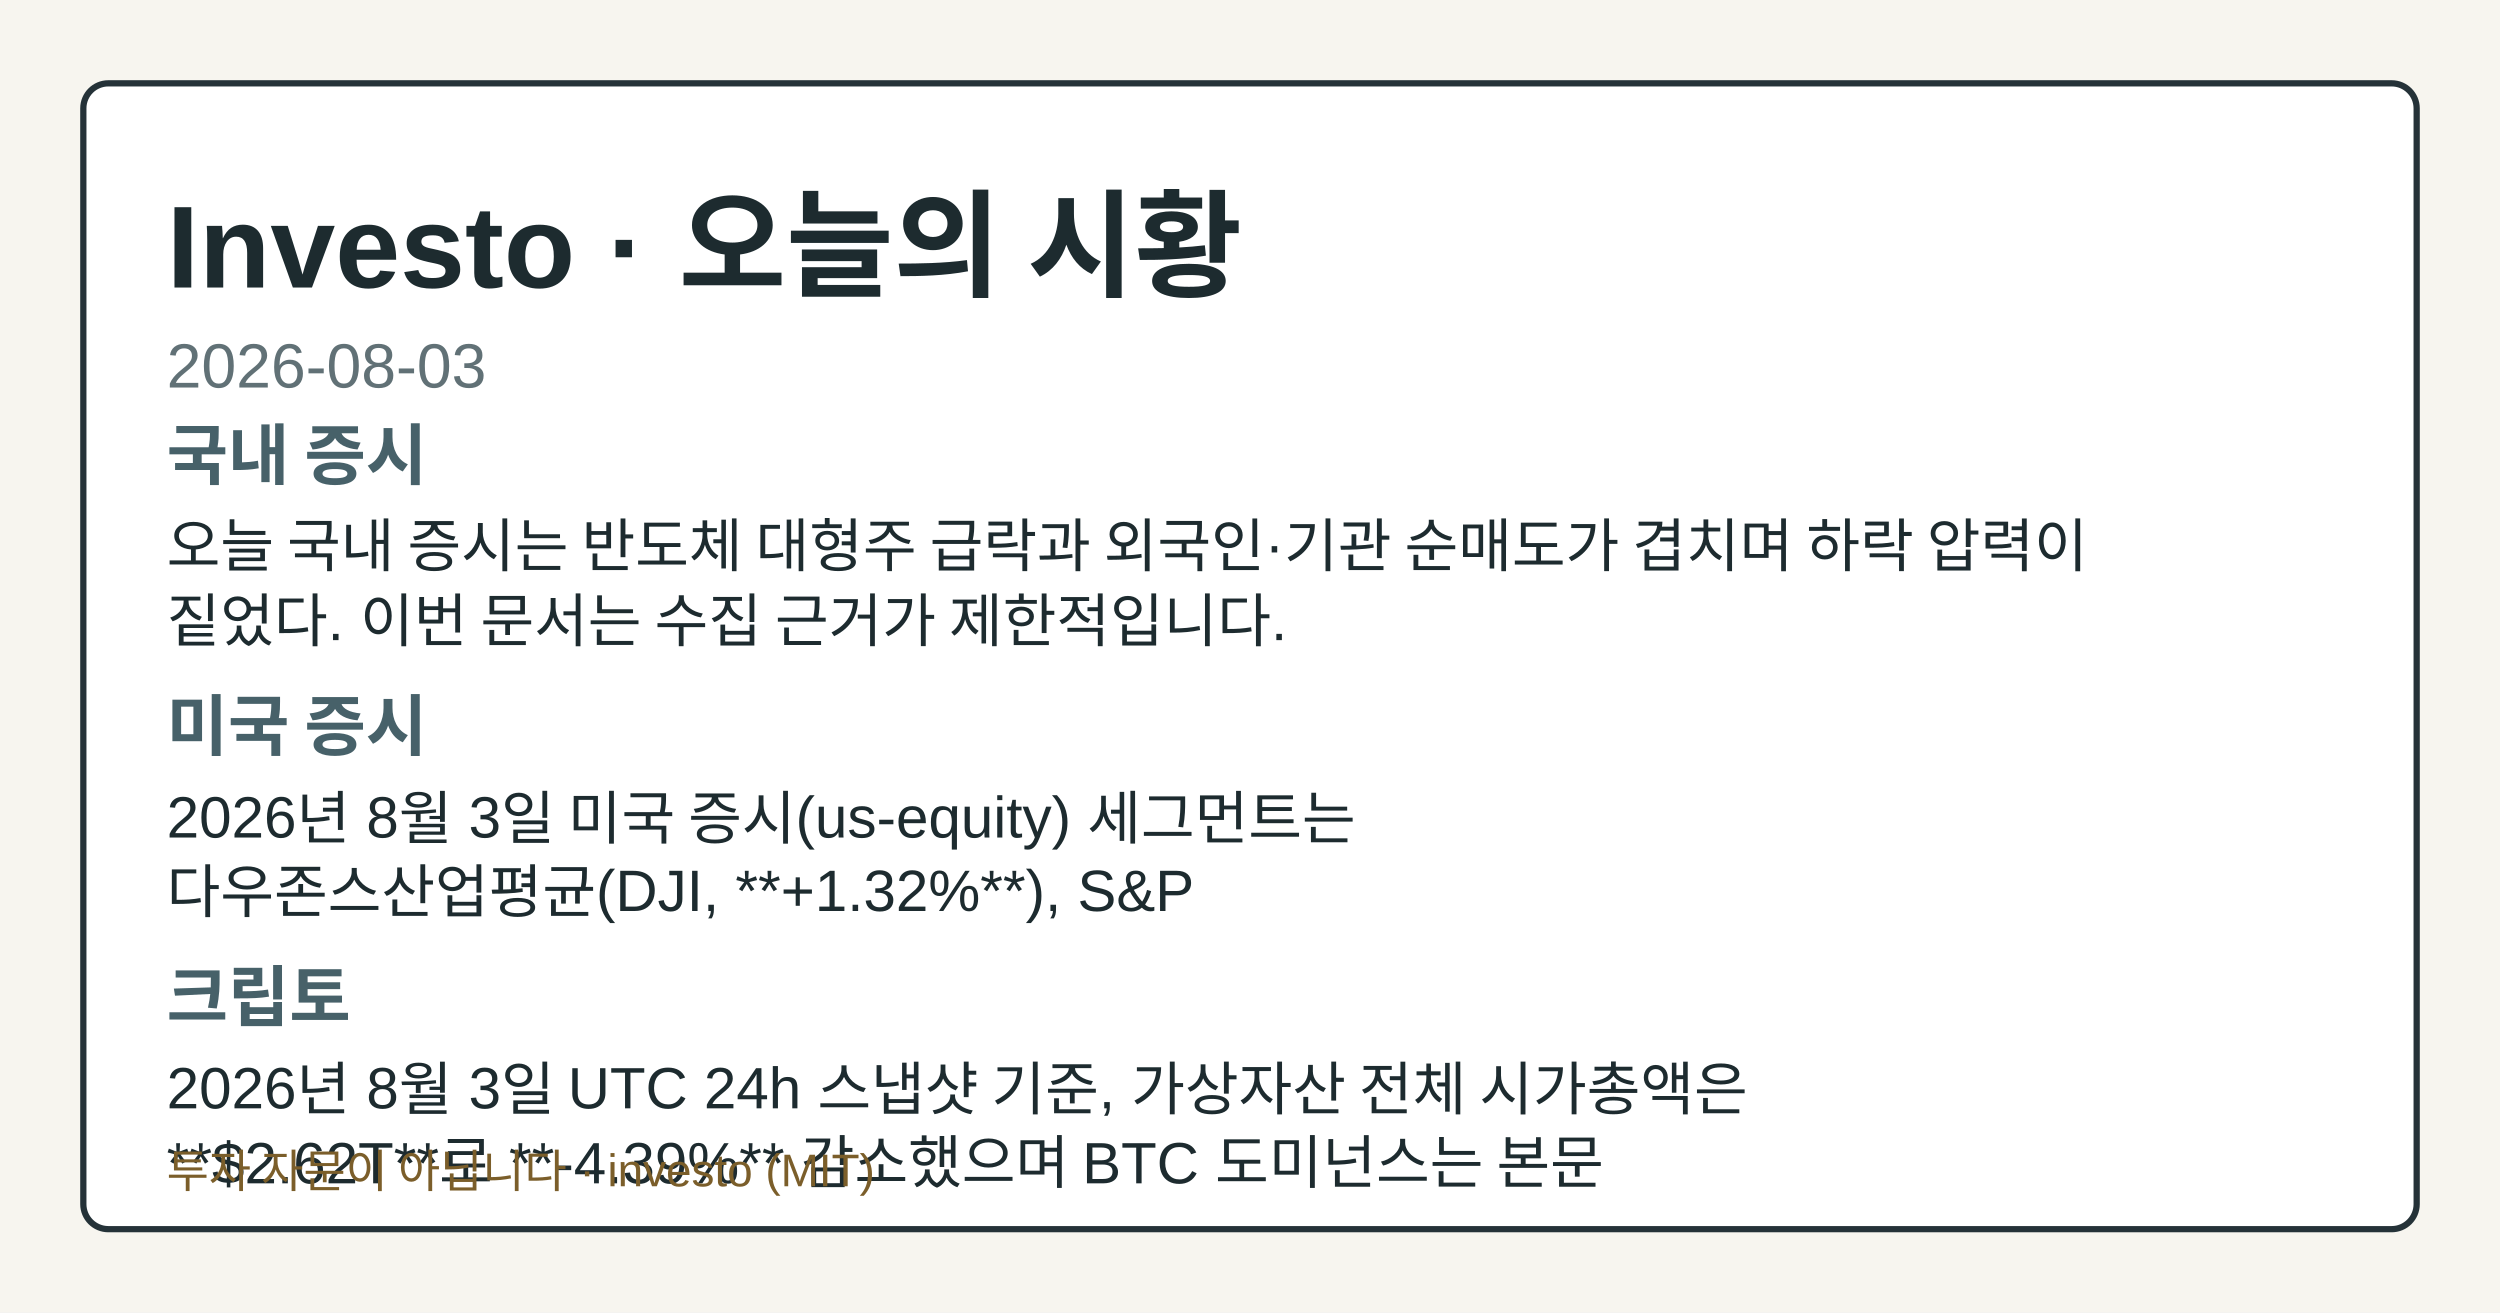
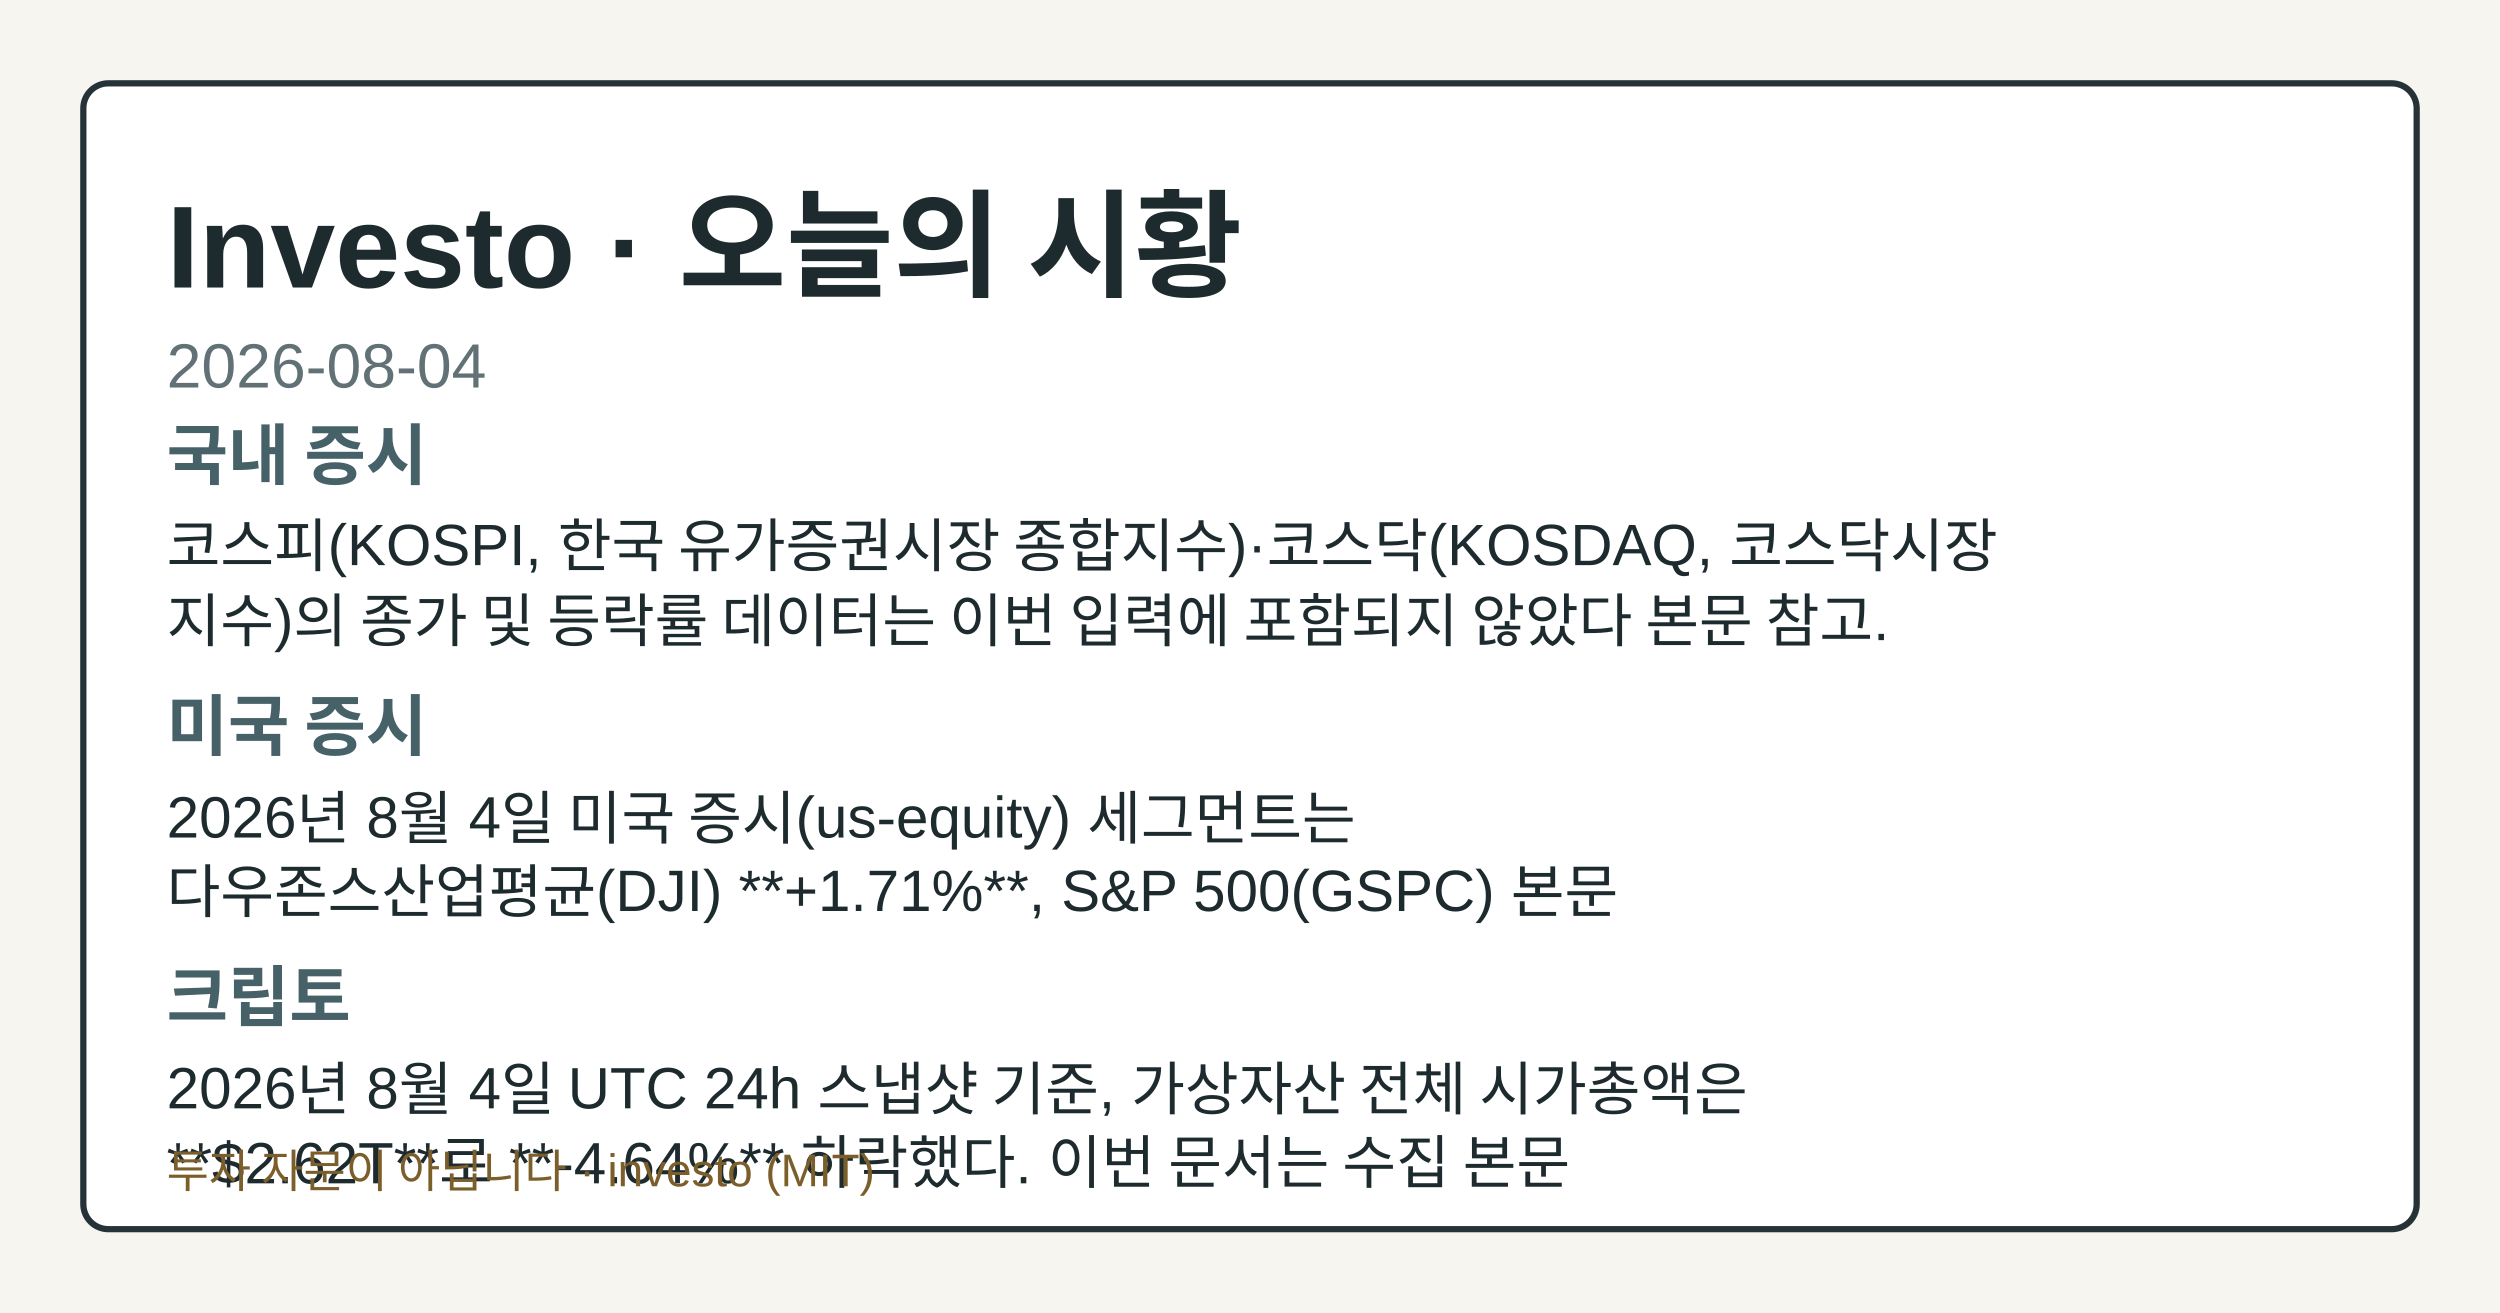
- <svg xmlns="http://www.w3.org/2000/svg" width="1200" height="630" viewBox="0 0 1200 630" role="img" aria-label="Investo 2026-08-03 시황 OG 카드">
+ <svg xmlns="http://www.w3.org/2000/svg" width="1200" height="630" viewBox="0 0 1200 630" role="img" aria-label="Investo 2026-08-04 시황 OG 카드">
  <style>.og-bg{fill:#f7f5ef;}.og-frame{fill:#ffffff;stroke:#253238;}.og-title{fill:#1d2b2f;}.og-subtitle{fill:#617176;}.og-label{fill:#476169;}.og-text{fill:#1d2b2f;}.og-disclaimer{fill:#7b5e2a;}@media (prefers-color-scheme: dark){.og-bg{fill:#0f1417;}.og-frame{fill:#1a2026;stroke:#9fb1ba;}.og-title{fill:#f4f6f8;}.og-subtitle{fill:#bfcdd4;}.og-label{fill:#a8c0c8;}.og-text{fill:#e8eef1;}.og-disclaimer{fill:#e2c489;}}</style>
  <rect class="og-bg" width="1200" height="630" />
  <rect class="og-frame" x="40" y="40" width="1120" height="550" rx="12" stroke-width="3" />
  <text class="og-title" x="80" y="138" font-family="&quot;Noto Sans KR&quot;, Arial, sans-serif" font-size="56" font-weight="700">Investo · 오늘의 시황</text>
-   <text class="og-subtitle" x="80" y="186" font-family="&quot;Noto Sans KR&quot;, Arial, sans-serif" font-size="30">2026-08-03</text>
+   <text class="og-subtitle" x="80" y="186" font-family="&quot;Noto Sans KR&quot;, Arial, sans-serif" font-size="30">2026-08-04</text>
  <text class="og-label" x="80" y="230" font-family="&quot;Noto Sans KR&quot;, Arial, sans-serif" font-size="32" font-weight="700">국내 증시</text>
-   <text class="og-text" x="80" y="272" font-family="&quot;Noto Sans KR&quot;, Arial, sans-serif" font-size="28">오늘 국내 증시는 반도체 대형주 급락과 외국인·기관 순매도가 겹치며 하락 압력이</text>
-   <text class="og-text" x="80" y="308" font-family="&quot;Noto Sans KR&quot;, Arial, sans-serif" font-size="28">짙었다. 이번 문서는 수집 근거가 제한적입니다.</text>
+   <text class="og-text" x="80" y="272" font-family="&quot;Noto Sans KR&quot;, Arial, sans-serif" font-size="28">코스피(KOSPI, 한국 유가증권시장 종합지수)·코스닥(KOSDAQ, 코스닥시장</text>
+   <text class="og-text" x="80" y="308" font-family="&quot;Noto Sans KR&quot;, Arial, sans-serif" font-size="28">지수)의 종가 및 등락률 데이터는 이번 입력에 포함되지 않았다 본문 참고.</text>
  <text class="og-label" x="80" y="360" font-family="&quot;Noto Sans KR&quot;, Arial, sans-serif" font-size="32" font-weight="700">미국 증시</text>
-   <text class="og-text" x="80" y="402" font-family="&quot;Noto Sans KR&quot;, Arial, sans-serif" font-size="28">2026년 8월 3일 미국 증시(us-equity) 세그먼트는</text>
-   <text class="og-text" x="80" y="438" font-family="&quot;Noto Sans KR&quot;, Arial, sans-serif" font-size="28">다우존스산업평균(DJI, **+1.32%**), S&amp;P</text>
+   <text class="og-text" x="80" y="402" font-family="&quot;Noto Sans KR&quot;, Arial, sans-serif" font-size="28">2026년 8월 4일 미국 증시(us-equity) 세그먼트는</text>
+   <text class="og-text" x="80" y="438" font-family="&quot;Noto Sans KR&quot;, Arial, sans-serif" font-size="28">다우존스산업평균(DJI) **+1.71%**, S&amp;P 500(GSPC) 본문</text>
  <text class="og-label" x="80" y="490" font-family="&quot;Noto Sans KR&quot;, Arial, sans-serif" font-size="32" font-weight="700">크립토</text>
-   <text class="og-text" x="80" y="532" font-family="&quot;Noto Sans KR&quot;, Arial, sans-serif" font-size="28">2026년 8월 3일 UTC 24h 스냅샷 기준, 가상자산 전체 시가총액은</text>
-   <text class="og-text" x="80" y="568" font-family="&quot;Noto Sans KR&quot;, Arial, sans-serif" font-size="28">**$2.62T**로 **-4.39%** 감소했으며 BTC 도미넌스는 본문</text>
+   <text class="og-text" x="80" y="532" font-family="&quot;Noto Sans KR&quot;, Arial, sans-serif" font-size="28">2026년 8월 4일 UTC 24h 스냅샷 기준, 가상자산 전체 시가총액은</text>
+   <text class="og-text" x="80" y="568" font-family="&quot;Noto Sans KR&quot;, Arial, sans-serif" font-size="28">**$2.62T**로 **-4.64%** 하락했다. 이번 문서는 수집 본문</text>
  <text class="og-disclaimer" x="80" y="570" font-family="&quot;Noto Sans KR&quot;, Arial, sans-serif" font-size="22">투자 자문이 아닙니다 · investo (MIT)</text>
</svg>
